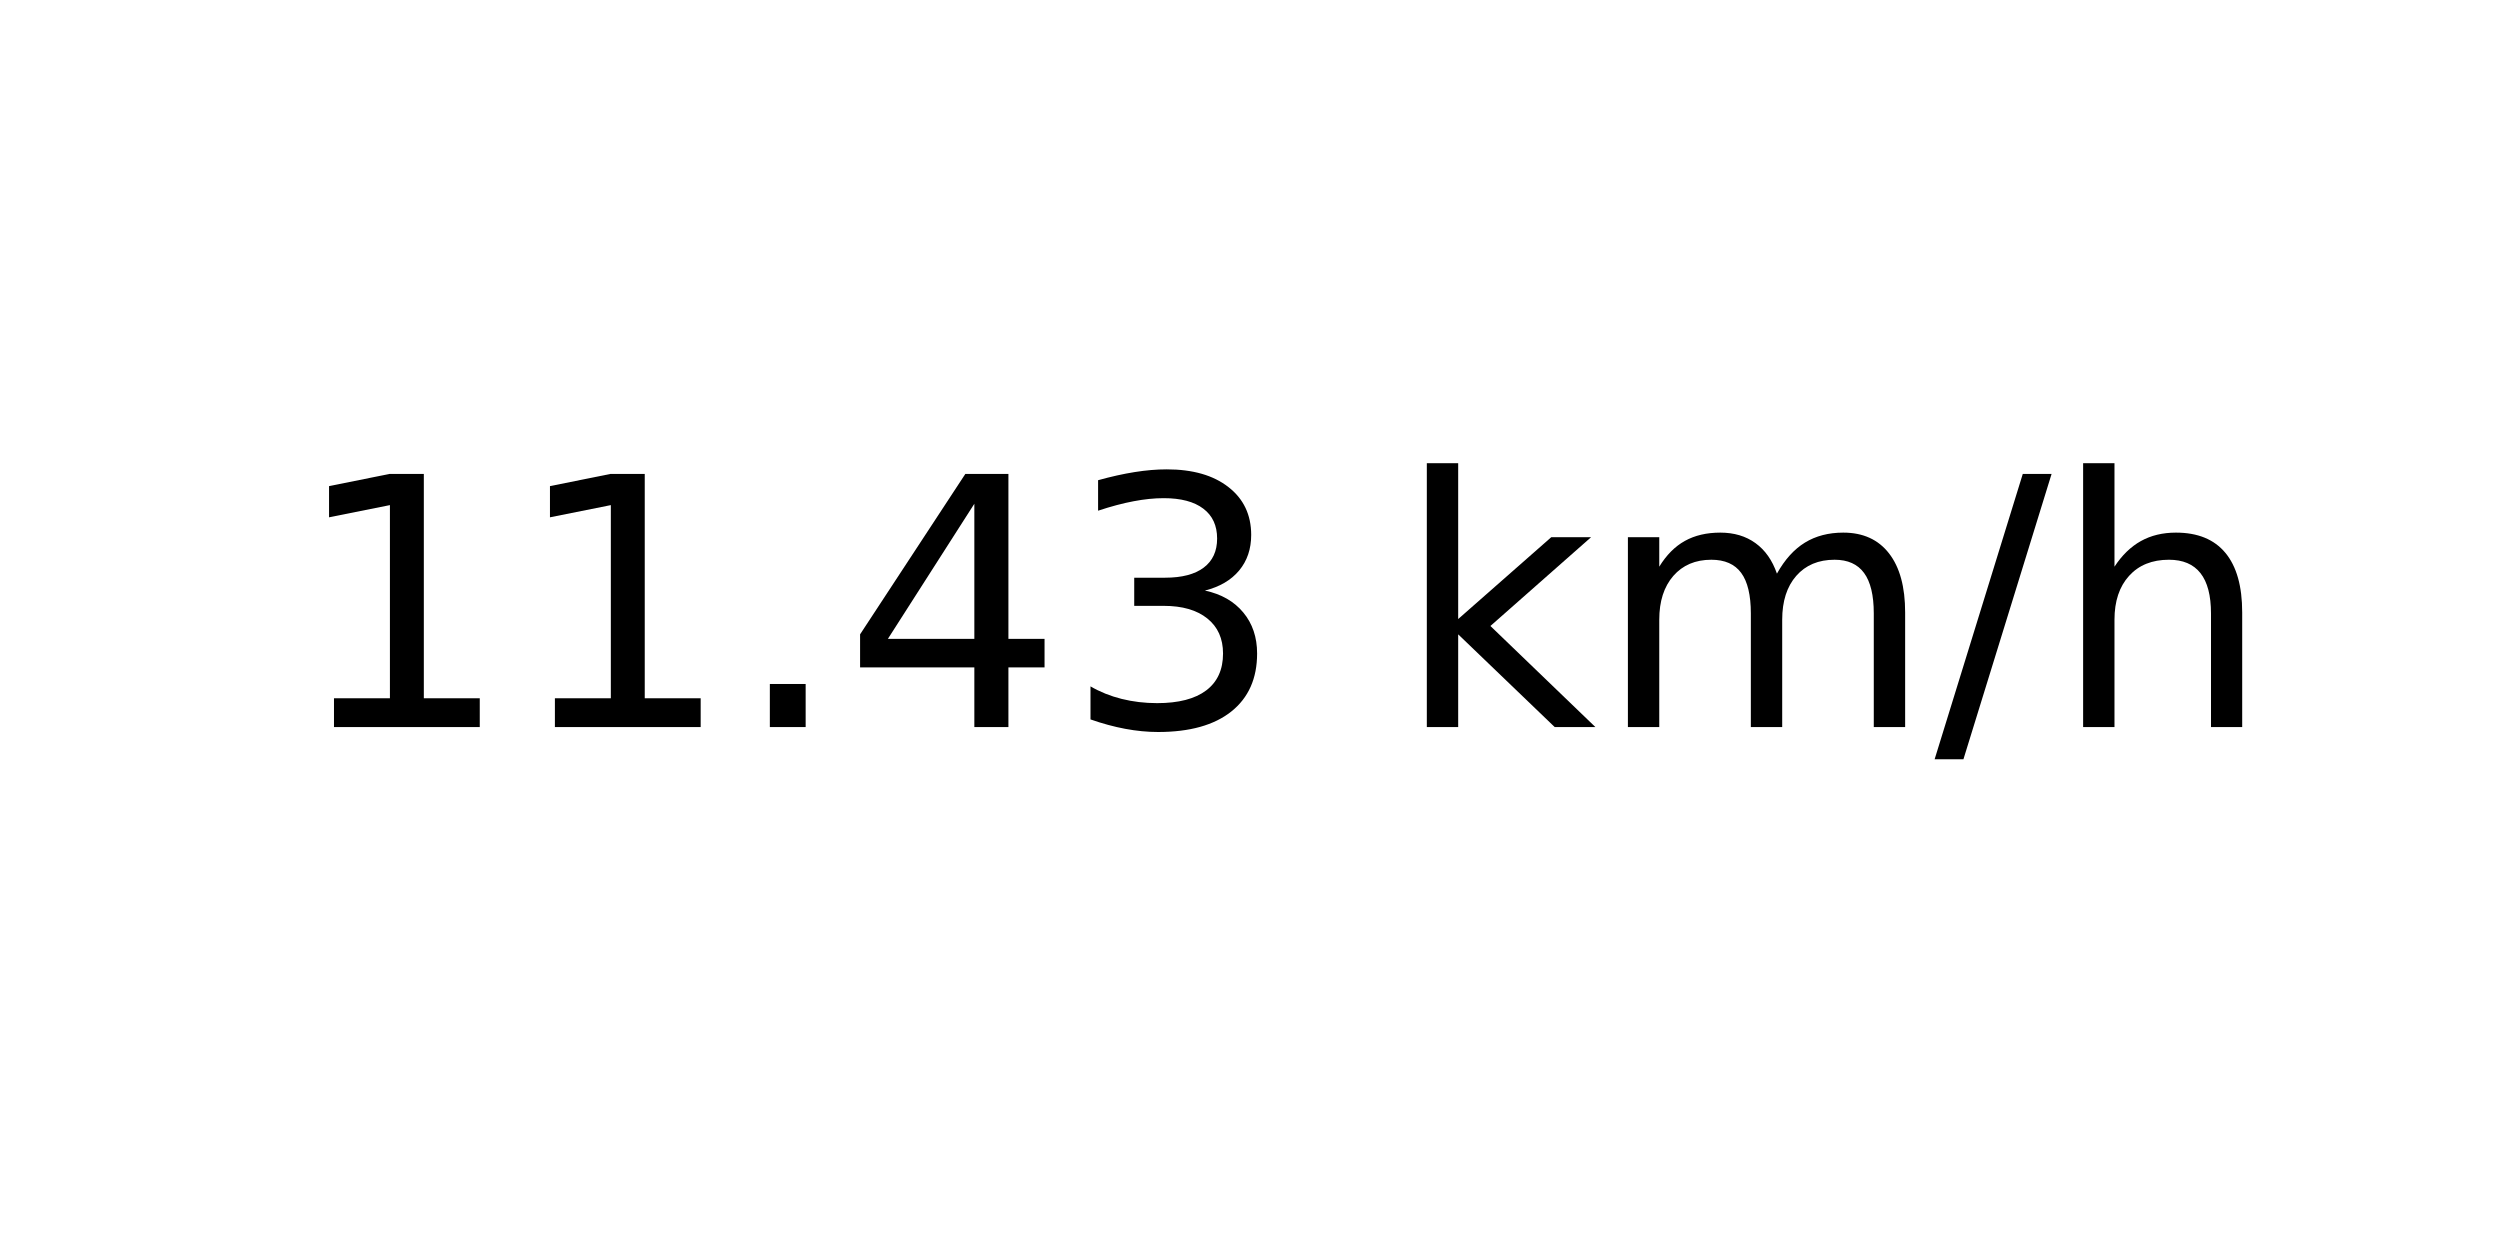
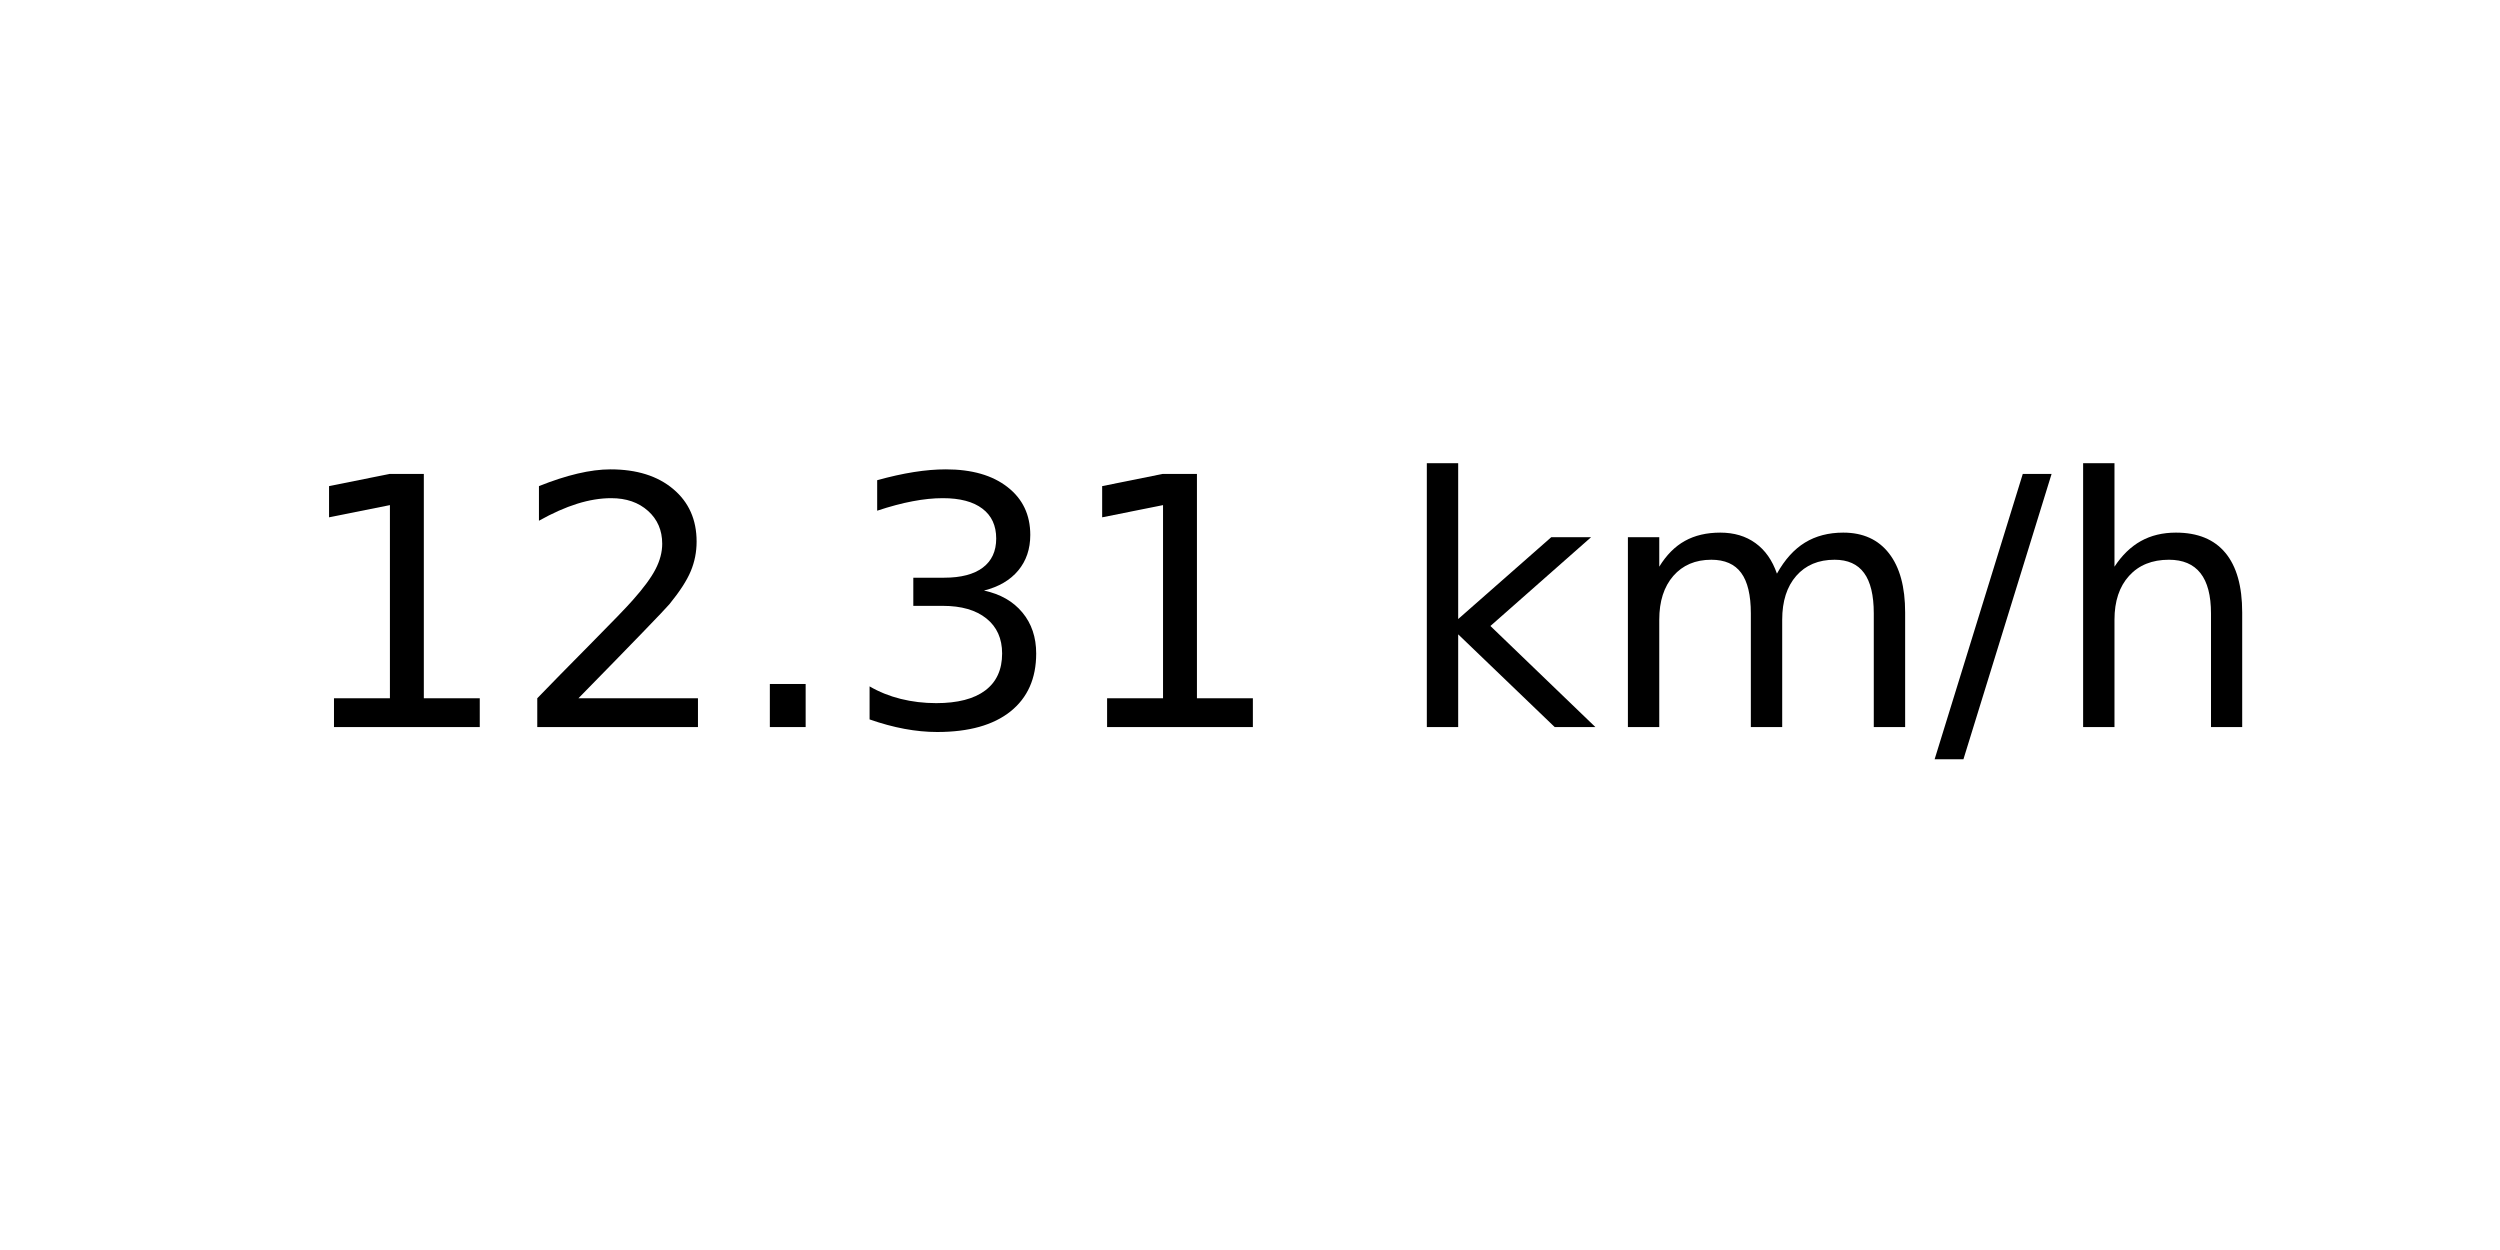
<svg xmlns="http://www.w3.org/2000/svg" xmlns:xlink="http://www.w3.org/1999/xlink" width="72pt" height="36pt" viewBox="0 0 72 36" version="1.1">
  <defs>
    <style type="text/css">*{stroke-linejoin: round; stroke-linecap: butt}</style>
  </defs>
  <g id="figure_1">
    <g id="axes_1">
      <g id="text_1">
        <g transform="translate(8.378125 20.93937) scale(0.1 -0.1)">
          <defs>
            <path id="DejaVuSans-31" d="M 794 531  L 1825 531  L 1825 4091  L 703 3866  L 703 4441  L 1819 4666  L 2450 4666  L 2450 531  L 3481 531  L 3481 0  L 794 0  L 794 531  z " transform="scale(0.015625)" />
+             <path id="DejaVuSans-32" d="M 1228 531  L 3431 531  L 3431 0  L 469 0  L 469 531  Q 828 903 1448 1529  Q 2069 2156 2228 2338  Q 2531 2678 2651 2914  Q 2772 3150 2772 3378  Q 2772 3750 2511 3984  Q 2250 4219 1831 4219  Q 1534 4219 1204 4116  Q 875 4013 500 3803  L 500 4441  Q 881 4594 1212 4672  Q 1544 4750 1819 4750  Q 2544 4750 2975 4387  Q 3406 4025 3406 3419  Q 3406 3131 3298 2873  Q 3191 2616 2906 2266  Q 2828 2175 2409 1742  Q 1991 1309 1228 531  z " transform="scale(0.015625)" />
            <path id="DejaVuSans-2e" d="M 684 794  L 1344 794  L 1344 0  L 684 0  L 684 794  z " transform="scale(0.015625)" />
-             <path id="DejaVuSans-34" d="M 2419 4116  L 825 1625  L 2419 1625  L 2419 4116  z M 2253 4666  L 3047 4666  L 3047 1625  L 3713 1625  L 3713 1100  L 3047 1100  L 3047 0  L 2419 0  L 2419 1100  L 313 1100  L 313 1709  L 2253 4666  z " transform="scale(0.015625)" />
            <path id="DejaVuSans-33" d="M 2597 2516  Q 3050 2419 3304 2112  Q 3559 1806 3559 1356  Q 3559 666 3084 287  Q 2609 -91 1734 -91  Q 1441 -91 1130 -33  Q 819 25 488 141  L 488 750  Q 750 597 1062 519  Q 1375 441 1716 441  Q 2309 441 2620 675  Q 2931 909 2931 1356  Q 2931 1769 2642 2001  Q 2353 2234 1838 2234  L 1294 2234  L 1294 2753  L 1863 2753  Q 2328 2753 2575 2939  Q 2822 3125 2822 3475  Q 2822 3834 2567 4026  Q 2313 4219 1838 4219  Q 1578 4219 1281 4162  Q 984 4106 628 3988  L 628 4550  Q 988 4650 1302 4700  Q 1616 4750 1894 4750  Q 2613 4750 3031 4423  Q 3450 4097 3450 3541  Q 3450 3153 3228 2886  Q 3006 2619 2597 2516  z " transform="scale(0.015625)" />
            <path id="DejaVuSans-20" transform="scale(0.015625)" />
            <path id="DejaVuSans-6b" d="M 581 4863  L 1159 4863  L 1159 1991  L 2875 3500  L 3609 3500  L 1753 1863  L 3688 0  L 2938 0  L 1159 1709  L 1159 0  L 581 0  L 581 4863  z " transform="scale(0.015625)" />
            <path id="DejaVuSans-6d" d="M 3328 2828  Q 3544 3216 3844 3400  Q 4144 3584 4550 3584  Q 5097 3584 5394 3201  Q 5691 2819 5691 2113  L 5691 0  L 5113 0  L 5113 2094  Q 5113 2597 4934 2840  Q 4756 3084 4391 3084  Q 3944 3084 3684 2787  Q 3425 2491 3425 1978  L 3425 0  L 2847 0  L 2847 2094  Q 2847 2600 2669 2842  Q 2491 3084 2119 3084  Q 1678 3084 1418 2786  Q 1159 2488 1159 1978  L 1159 0  L 581 0  L 581 3500  L 1159 3500  L 1159 2956  Q 1356 3278 1631 3431  Q 1906 3584 2284 3584  Q 2666 3584 2933 3390  Q 3200 3197 3328 2828  z " transform="scale(0.015625)" />
            <path id="DejaVuSans-2f" d="M 1625 4666  L 2156 4666  L 531 -594  L 0 -594  L 1625 4666  z " transform="scale(0.015625)" />
            <path id="DejaVuSans-68" d="M 3513 2113  L 3513 0  L 2938 0  L 2938 2094  Q 2938 2591 2744 2837  Q 2550 3084 2163 3084  Q 1697 3084 1428 2787  Q 1159 2491 1159 1978  L 1159 0  L 581 0  L 581 4863  L 1159 4863  L 1159 2956  Q 1366 3272 1645 3428  Q 1925 3584 2291 3584  Q 2894 3584 3203 3211  Q 3513 2838 3513 2113  z " transform="scale(0.015625)" />
          </defs>
          <use xlink:href="#DejaVuSans-31" />
-           <use xlink:href="#DejaVuSans-31" x="63.623" />
+           <use xlink:href="#DejaVuSans-32" x="63.623" />
          <use xlink:href="#DejaVuSans-2e" x="127.246" />
-           <use xlink:href="#DejaVuSans-34" x="159.033" />
-           <use xlink:href="#DejaVuSans-33" x="222.656" />
+           <use xlink:href="#DejaVuSans-33" x="159.033" />
+           <use xlink:href="#DejaVuSans-31" x="222.656" />
          <use xlink:href="#DejaVuSans-20" x="286.279" />
          <use xlink:href="#DejaVuSans-6b" x="318.066" />
          <use xlink:href="#DejaVuSans-6d" x="375.977" />
          <use xlink:href="#DejaVuSans-2f" x="473.389" />
          <use xlink:href="#DejaVuSans-68" x="507.08" />
        </g>
      </g>
    </g>
  </g>
</svg>
